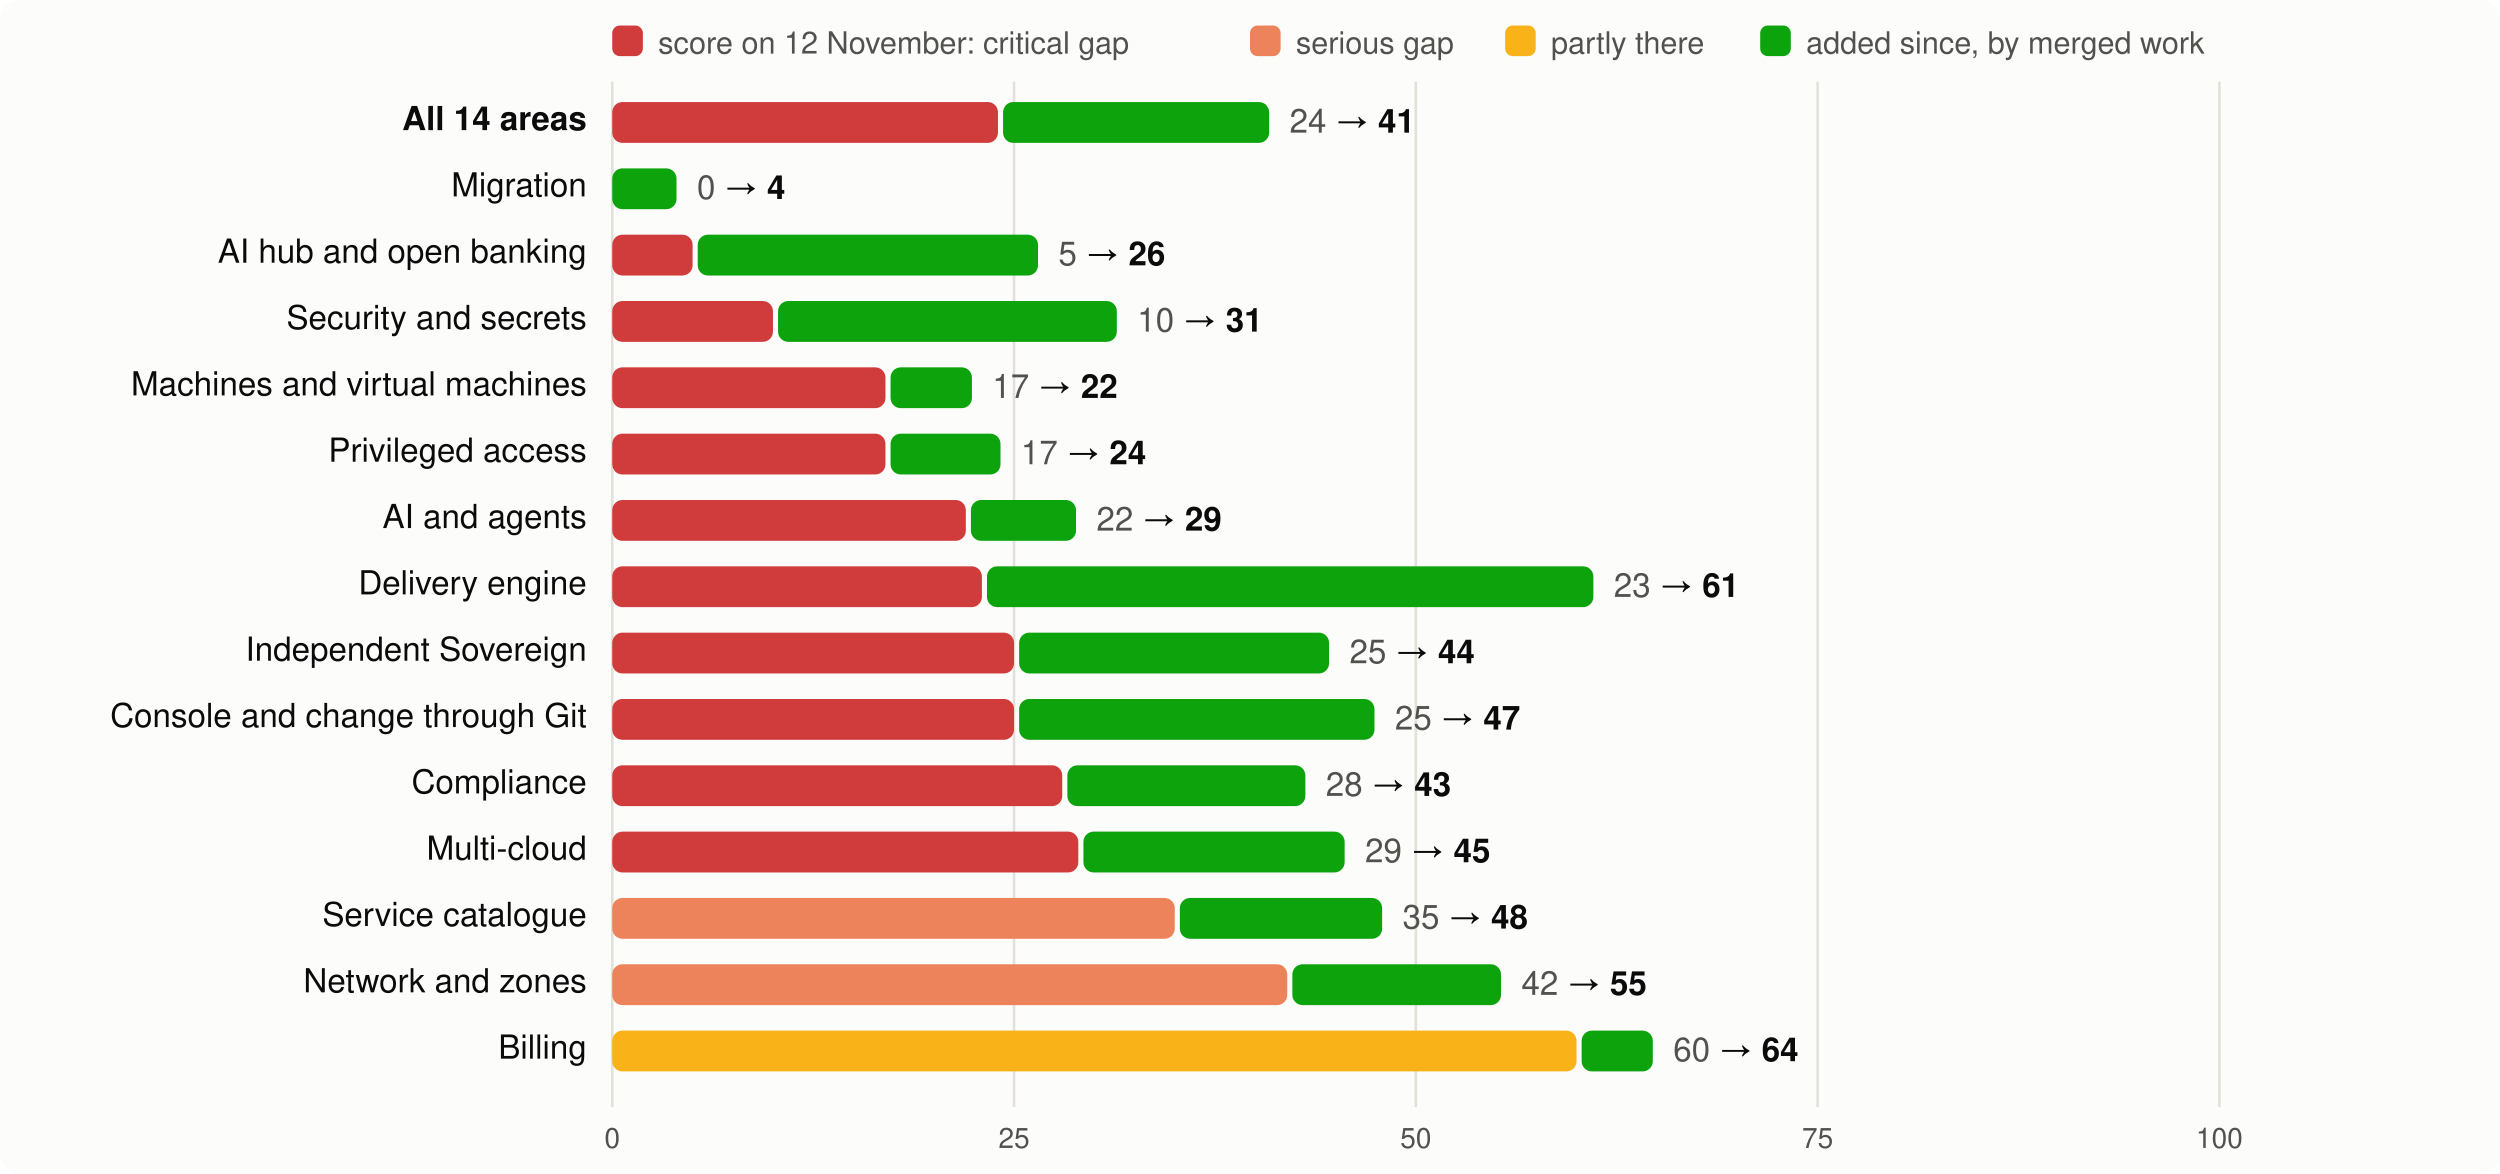
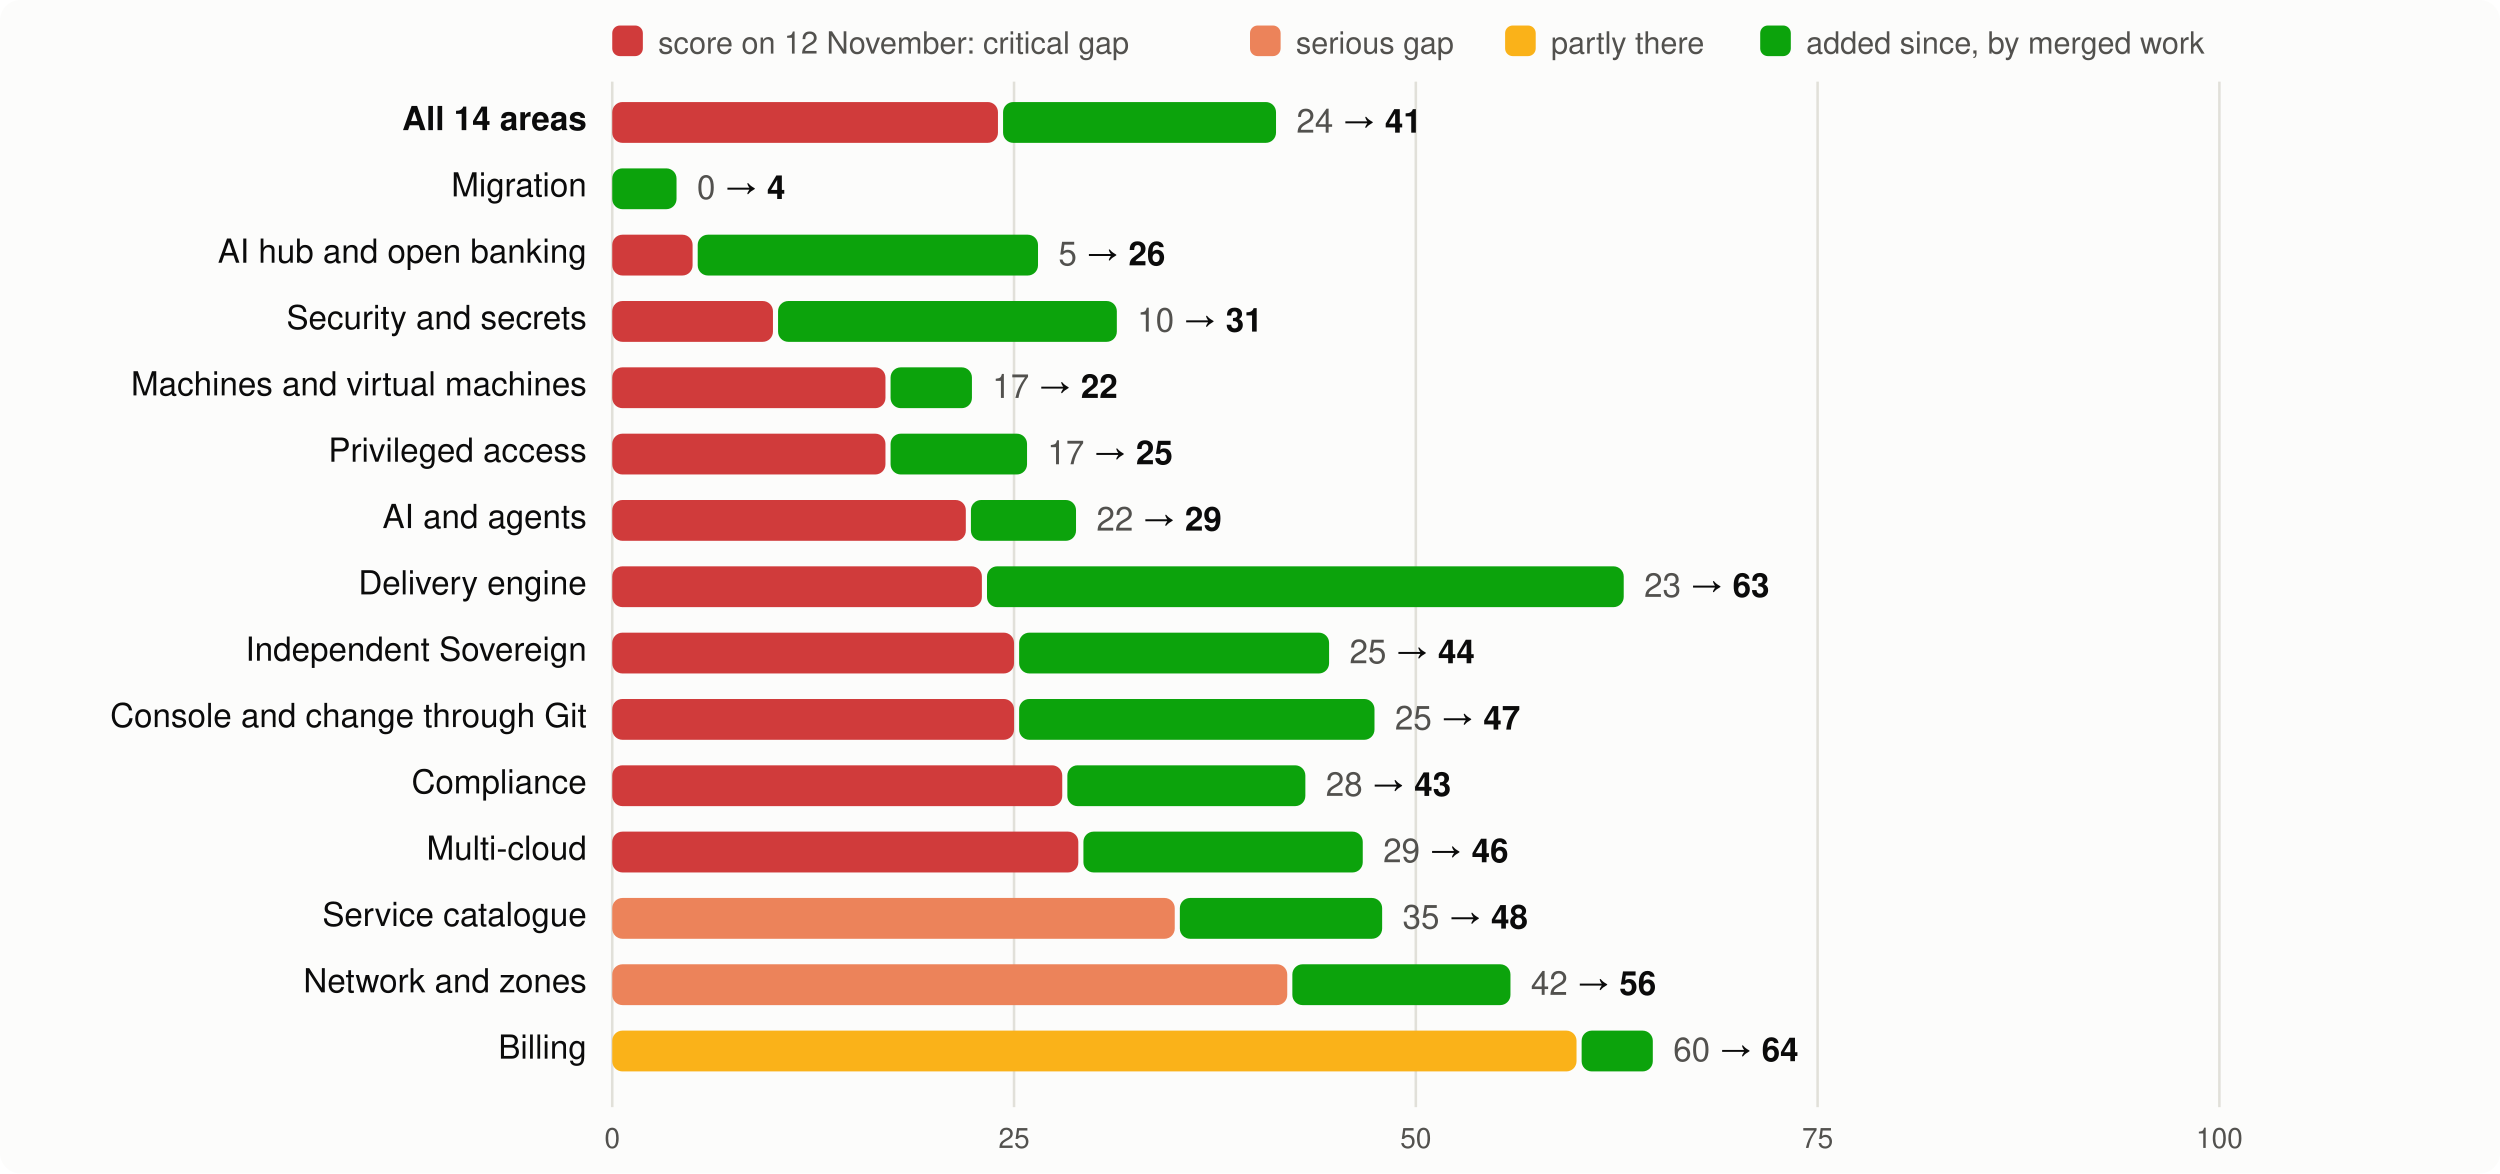
<svg xmlns="http://www.w3.org/2000/svg" viewBox="0 0 980 460" width="980" height="460" font-family="system-ui,-apple-system,Segoe UI,Helvetica,Arial,sans-serif" font-size="13">
  <rect width="980" height="460" rx="8" fill="#fcfcfb" />
  <rect x="240" y="10" width="12" height="12" rx="3" fill="#d03b3b" />
  <text x="258" y="21" fill="#52514e" font-size="12">score on 12 November: critical gap</text>
  <rect x="490" y="10" width="12" height="12" rx="3" fill="#ec835a" />
  <text x="508" y="21" fill="#52514e" font-size="12">serious gap</text>
  <rect x="590" y="10" width="12" height="12" rx="3" fill="#fab219" />
  <text x="608" y="21" fill="#52514e" font-size="12">partly there</text>
  <rect x="690" y="10" width="12" height="12" rx="3" fill="#0ca30c" />
  <text x="708" y="21" fill="#52514e" font-size="12">added since, by merged work</text>
  <line x1="240.0" x2="240.0" y1="32" y2="434" stroke="#e1e0d9" />
  <text x="240.0" y="450" text-anchor="middle" fill="#52514e" font-size="11">0</text>
  <line x1="397.5" x2="397.5" y1="32" y2="434" stroke="#e1e0d9" />
  <text x="397.5" y="450" text-anchor="middle" fill="#52514e" font-size="11">25</text>
  <line x1="555.0" x2="555.0" y1="32" y2="434" stroke="#e1e0d9" />
  <text x="555.0" y="450" text-anchor="middle" fill="#52514e" font-size="11">50</text>
  <line x1="712.5" x2="712.5" y1="32" y2="434" stroke="#e1e0d9" />
  <text x="712.5" y="450" text-anchor="middle" fill="#52514e" font-size="11">75</text>
  <line x1="870.0" x2="870.0" y1="32" y2="434" stroke="#e1e0d9" />
  <text x="870.0" y="450" text-anchor="middle" fill="#52514e" font-size="11">100</text>
  <text x="230" y="51" text-anchor="end" fill="#0b0b0b" font-weight="600">All 14 areas</text>
  <rect x="240" y="40" width="151.2" height="16" rx="4" fill="#d03b3b" />
-   <rect x="393.2" y="40" width="104.3" height="16" rx="4" fill="#0ca30c" />
-   <text x="505.5" y="52" fill="#0b0b0b">
+   <rect x="393.2" y="40" width="107.0" height="16" rx="4" fill="#0ca30c" />
+   <text x="508.2" y="52" fill="#0b0b0b">
    <tspan fill="#52514e">24</tspan> → <tspan font-weight="600">41</tspan>
  </text>
  <text x="230" y="77" text-anchor="end" fill="#0b0b0b" font-weight="400">Migration</text>
  <rect x="240.0" y="66" width="25.2" height="16" rx="4" fill="#0ca30c" />
  <text x="273.2" y="78" fill="#0b0b0b">
    <tspan fill="#52514e">0</tspan> → <tspan font-weight="600">4</tspan>
  </text>
  <text x="230" y="103" text-anchor="end" fill="#0b0b0b" font-weight="400">AI hub and open banking</text>
  <rect x="240" y="92" width="31.5" height="16" rx="4" fill="#d03b3b" />
  <rect x="273.5" y="92" width="133.4" height="16" rx="4" fill="#0ca30c" />
  <text x="414.9" y="104" fill="#0b0b0b">
    <tspan fill="#52514e">5</tspan> → <tspan font-weight="600">26</tspan>
  </text>
  <text x="230" y="129" text-anchor="end" fill="#0b0b0b" font-weight="400">Security and secrets</text>
  <rect x="240" y="118" width="63.0" height="16" rx="4" fill="#d03b3b" />
  <rect x="305.0" y="118" width="132.8" height="16" rx="4" fill="#0ca30c" />
  <text x="445.8" y="130" fill="#0b0b0b">
    <tspan fill="#52514e">10</tspan> → <tspan font-weight="600">31</tspan>
  </text>
  <text x="230" y="155" text-anchor="end" fill="#0b0b0b" font-weight="400">Machines and virtual machines</text>
  <rect x="240" y="144" width="107.1" height="16" rx="4" fill="#d03b3b" />
  <rect x="349.1" y="144" width="31.9" height="16" rx="4" fill="#0ca30c" />
  <text x="389.0" y="156" fill="#0b0b0b">
    <tspan fill="#52514e">17</tspan> → <tspan font-weight="600">22</tspan>
  </text>
  <text x="230" y="181" text-anchor="end" fill="#0b0b0b" font-weight="400">Privileged access</text>
  <rect x="240" y="170" width="107.1" height="16" rx="4" fill="#d03b3b" />
-   <rect x="349.1" y="170" width="43.1" height="16" rx="4" fill="#0ca30c" />
-   <text x="400.2" y="182" fill="#0b0b0b">
-     <tspan fill="#52514e">17</tspan> → <tspan font-weight="600">24</tspan>
+   <rect x="349.1" y="170" width="53.5" height="16" rx="4" fill="#0ca30c" />
+   <text x="410.6" y="182" fill="#0b0b0b">
+     <tspan fill="#52514e">17</tspan> → <tspan font-weight="600">25</tspan>
  </text>
  <text x="230" y="207" text-anchor="end" fill="#0b0b0b" font-weight="400">AI and agents</text>
  <rect x="240" y="196" width="138.6" height="16" rx="4" fill="#d03b3b" />
  <rect x="380.6" y="196" width="41.2" height="16" rx="4" fill="#0ca30c" />
  <text x="429.8" y="208" fill="#0b0b0b">
    <tspan fill="#52514e">22</tspan> → <tspan font-weight="600">29</tspan>
  </text>
  <text x="230" y="233" text-anchor="end" fill="#0b0b0b" font-weight="400">Delivery engine</text>
  <rect x="240" y="222" width="144.9" height="16" rx="4" fill="#d03b3b" />
-   <rect x="386.9" y="222" width="237.7" height="16" rx="4" fill="#0ca30c" />
-   <text x="632.6" y="234" fill="#0b0b0b">
-     <tspan fill="#52514e">23</tspan> → <tspan font-weight="600">61</tspan>
+   <rect x="386.9" y="222" width="249.6" height="16" rx="4" fill="#0ca30c" />
+   <text x="644.5" y="234" fill="#0b0b0b">
+     <tspan fill="#52514e">23</tspan> → <tspan font-weight="600">63</tspan>
  </text>
  <text x="230" y="259" text-anchor="end" fill="#0b0b0b" font-weight="400">Independent Sovereign</text>
  <rect x="240" y="248" width="157.5" height="16" rx="4" fill="#d03b3b" />
  <rect x="399.5" y="248" width="121.5" height="16" rx="4" fill="#0ca30c" />
  <text x="529.0" y="260" fill="#0b0b0b">
    <tspan fill="#52514e">25</tspan> → <tspan font-weight="600">44</tspan>
  </text>
  <text x="230" y="285" text-anchor="end" fill="#0b0b0b" font-weight="400">Console and change through Git</text>
  <rect x="240" y="274" width="157.5" height="16" rx="4" fill="#d03b3b" />
  <rect x="399.5" y="274" width="139.3" height="16" rx="4" fill="#0ca30c" />
  <text x="546.8" y="286" fill="#0b0b0b">
    <tspan fill="#52514e">25</tspan> → <tspan font-weight="600">47</tspan>
  </text>
  <text x="230" y="311" text-anchor="end" fill="#0b0b0b" font-weight="400">Compliance</text>
  <rect x="240" y="300" width="176.4" height="16" rx="4" fill="#d03b3b" />
  <rect x="418.4" y="300" width="93.3" height="16" rx="4" fill="#0ca30c" />
  <text x="519.7" y="312" fill="#0b0b0b">
    <tspan fill="#52514e">28</tspan> → <tspan font-weight="600">43</tspan>
  </text>
  <text x="230" y="337" text-anchor="end" fill="#0b0b0b" font-weight="400">Multi-cloud</text>
  <rect x="240" y="326" width="182.7" height="16" rx="4" fill="#d03b3b" />
-   <rect x="424.7" y="326" width="102.4" height="16" rx="4" fill="#0ca30c" />
-   <text x="535.1" y="338" fill="#0b0b0b">
-     <tspan fill="#52514e">29</tspan> → <tspan font-weight="600">45</tspan>
+   <rect x="424.7" y="326" width="109.5" height="16" rx="4" fill="#0ca30c" />
+   <text x="542.2" y="338" fill="#0b0b0b">
+     <tspan fill="#52514e">29</tspan> → <tspan font-weight="600">46</tspan>
  </text>
  <text x="230" y="363" text-anchor="end" fill="#0b0b0b" font-weight="400">Service catalogue</text>
  <rect x="240" y="352" width="220.5" height="16" rx="4" fill="#ec835a" />
  <rect x="462.5" y="352" width="79.3" height="16" rx="4" fill="#0ca30c" />
  <text x="549.8" y="364" fill="#0b0b0b">
    <tspan fill="#52514e">35</tspan> → <tspan font-weight="600">48</tspan>
  </text>
  <text x="230" y="389" text-anchor="end" fill="#0b0b0b" font-weight="400">Network and zones</text>
  <rect x="240" y="378" width="264.6" height="16" rx="4" fill="#ec835a" />
-   <rect x="506.6" y="378" width="81.8" height="16" rx="4" fill="#0ca30c" />
-   <text x="596.4" y="390" fill="#0b0b0b">
-     <tspan fill="#52514e">42</tspan> → <tspan font-weight="600">55</tspan>
+   <rect x="506.6" y="378" width="85.5" height="16" rx="4" fill="#0ca30c" />
+   <text x="600.1" y="390" fill="#0b0b0b">
+     <tspan fill="#52514e">42</tspan> → <tspan font-weight="600">56</tspan>
  </text>
  <text x="230" y="415" text-anchor="end" fill="#0b0b0b" font-weight="400">Billing</text>
  <rect x="240" y="404" width="378.0" height="16" rx="4" fill="#fab219" />
  <rect x="620.0" y="404" width="27.9" height="16" rx="4" fill="#0ca30c" />
  <text x="655.9" y="416" fill="#0b0b0b">
    <tspan fill="#52514e">60</tspan> → <tspan font-weight="600">64</tspan>
  </text>
</svg>
